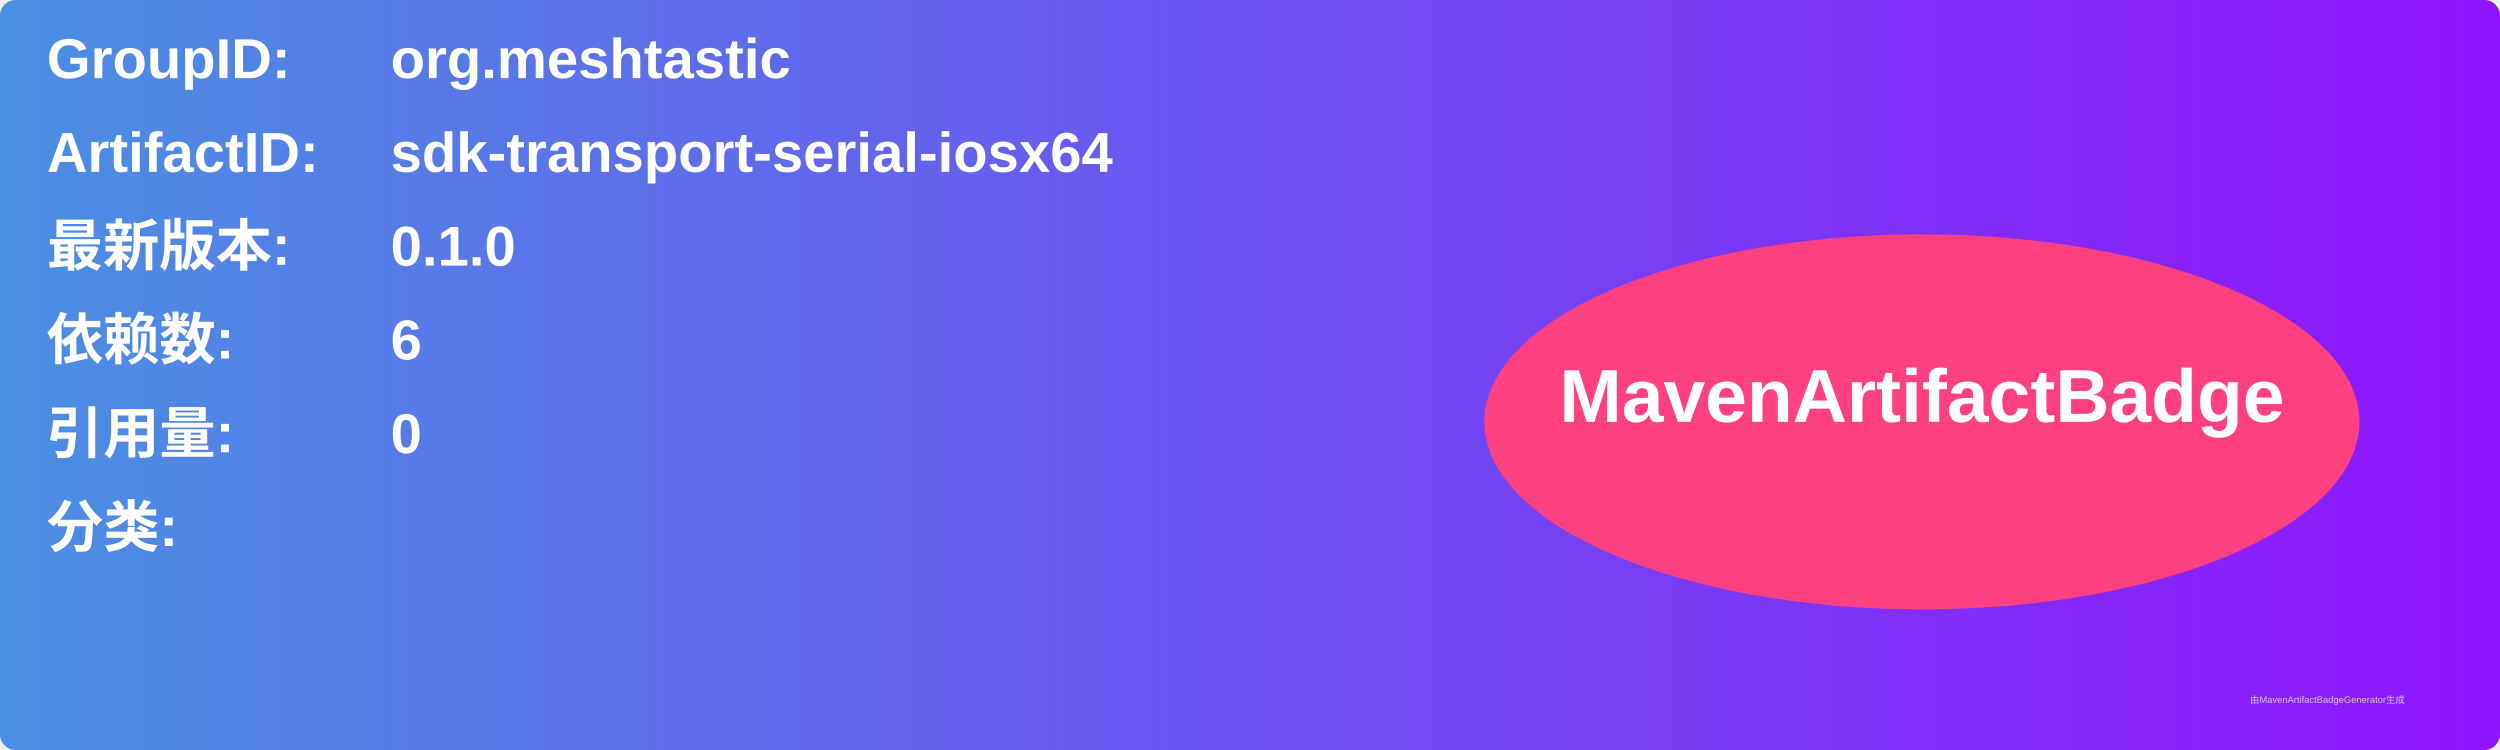
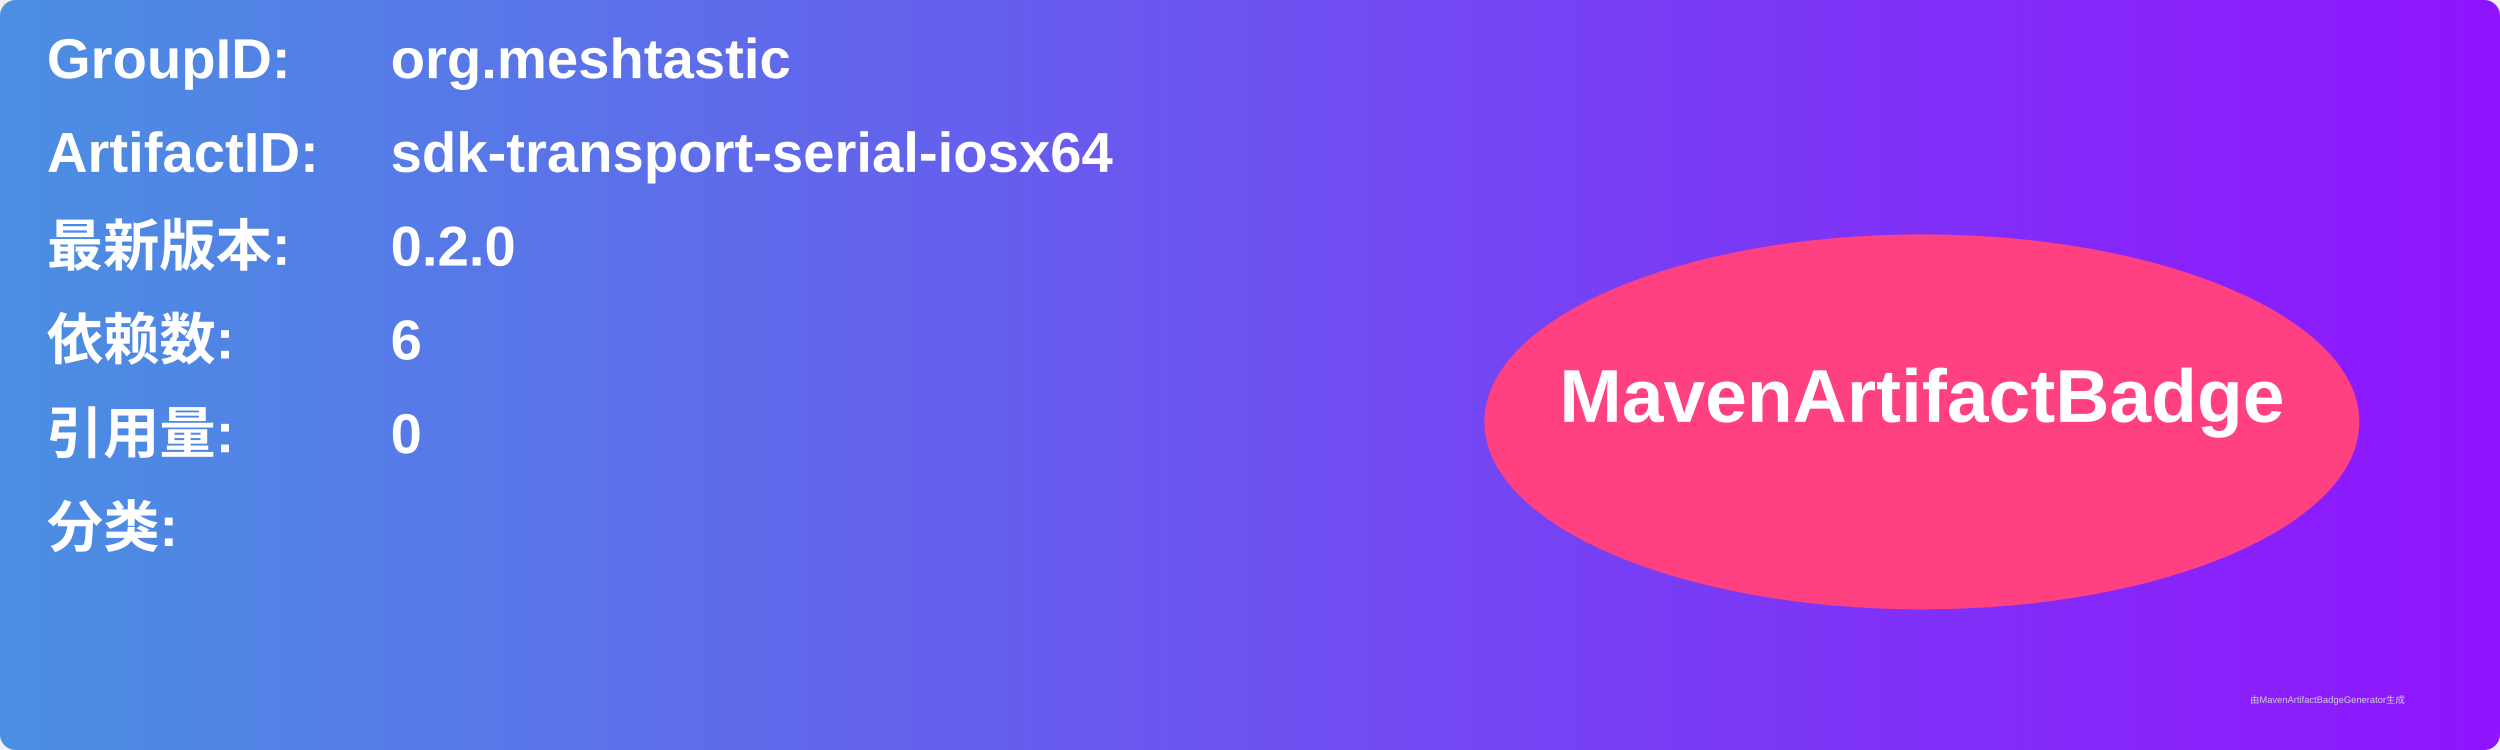
<svg xmlns="http://www.w3.org/2000/svg" width="800" height="240" viewBox="0 0 800 240">
  <linearGradient id="grad" x1="0%" y1="0%" x2="100%" y2="0%">
    <stop offset="0%" stop-color="#4a90e2" />
    <stop offset="100%" stop-color="#9013fe" />
  </linearGradient>
  <rect width="100%" height="100%" rx="5" ry="5" fill="url(#grad)" />
  <g transform="translate(15, 15)">
    <text x="0" y="10" font-family="Arial" font-size="18" fill="white" font-weight="bold" width="260">GroupID:</text>
    <text x="110" y="10" font-family="Arial" font-size="18" fill="white" font-weight="bold" width="460">org.meshtastic</text>
    <text x="0" y="40" font-family="Arial" font-size="18" fill="white" font-weight="bold" width="260">ArtifactID:</text>
    <text x="110" y="40" font-family="Arial" font-size="18" fill="white" font-weight="bold" width="460">sdk-transport-serial-iosx64</text>
    <text x="0" y="70" font-family="Arial" font-size="18" fill="white" font-weight="bold">最新版本:</text>
    <text x="110" y="70" font-family="Arial" font-size="18" fill="white" font-weight="bold">
-       <tspan font-weight="bold">0.1.0</tspan>
+       <tspan font-weight="bold">0.2.0</tspan>
    </text>
    <text x="0" y="100" font-family="Arial" font-size="18" fill="white" font-weight="bold">依赖数: </text>
    <text x="110" y="100" font-family="Arial" font-size="18" fill="white">
      <tspan font-weight="bold">6</tspan>
    </text>
    <text x="0" y="130" font-family="Arial" font-size="18" fill="white" font-weight="bold">引用量: </text>
    <text x="110" y="130" font-family="Arial" font-size="18" fill="white">
      <tspan font-weight="bold">0</tspan>
    </text>
    <text x="0" y="160" font-family="Arial" font-size="18" fill="white" font-weight="bold">分类:</text>
    <text x="10" y="190" font-family="Arial" font-size="10" fill="white">
      <tspan font-weight="bold" />
    </text>
    <ellipse cx="600" cy="120" rx="140" ry="60" fill="#ff4081" />
    <text x="600" y="120" text-anchor="middle" font-family="Arial" font-size="24" fill="white" font-weight="bold">MavenArtifactBadge</text>
  </g>
  <text x="720" y="225" font-family="Arial" font-size="3" fill="#d0d0d0">由MavenArtifactBadgeGenerator生成</text>
</svg>
